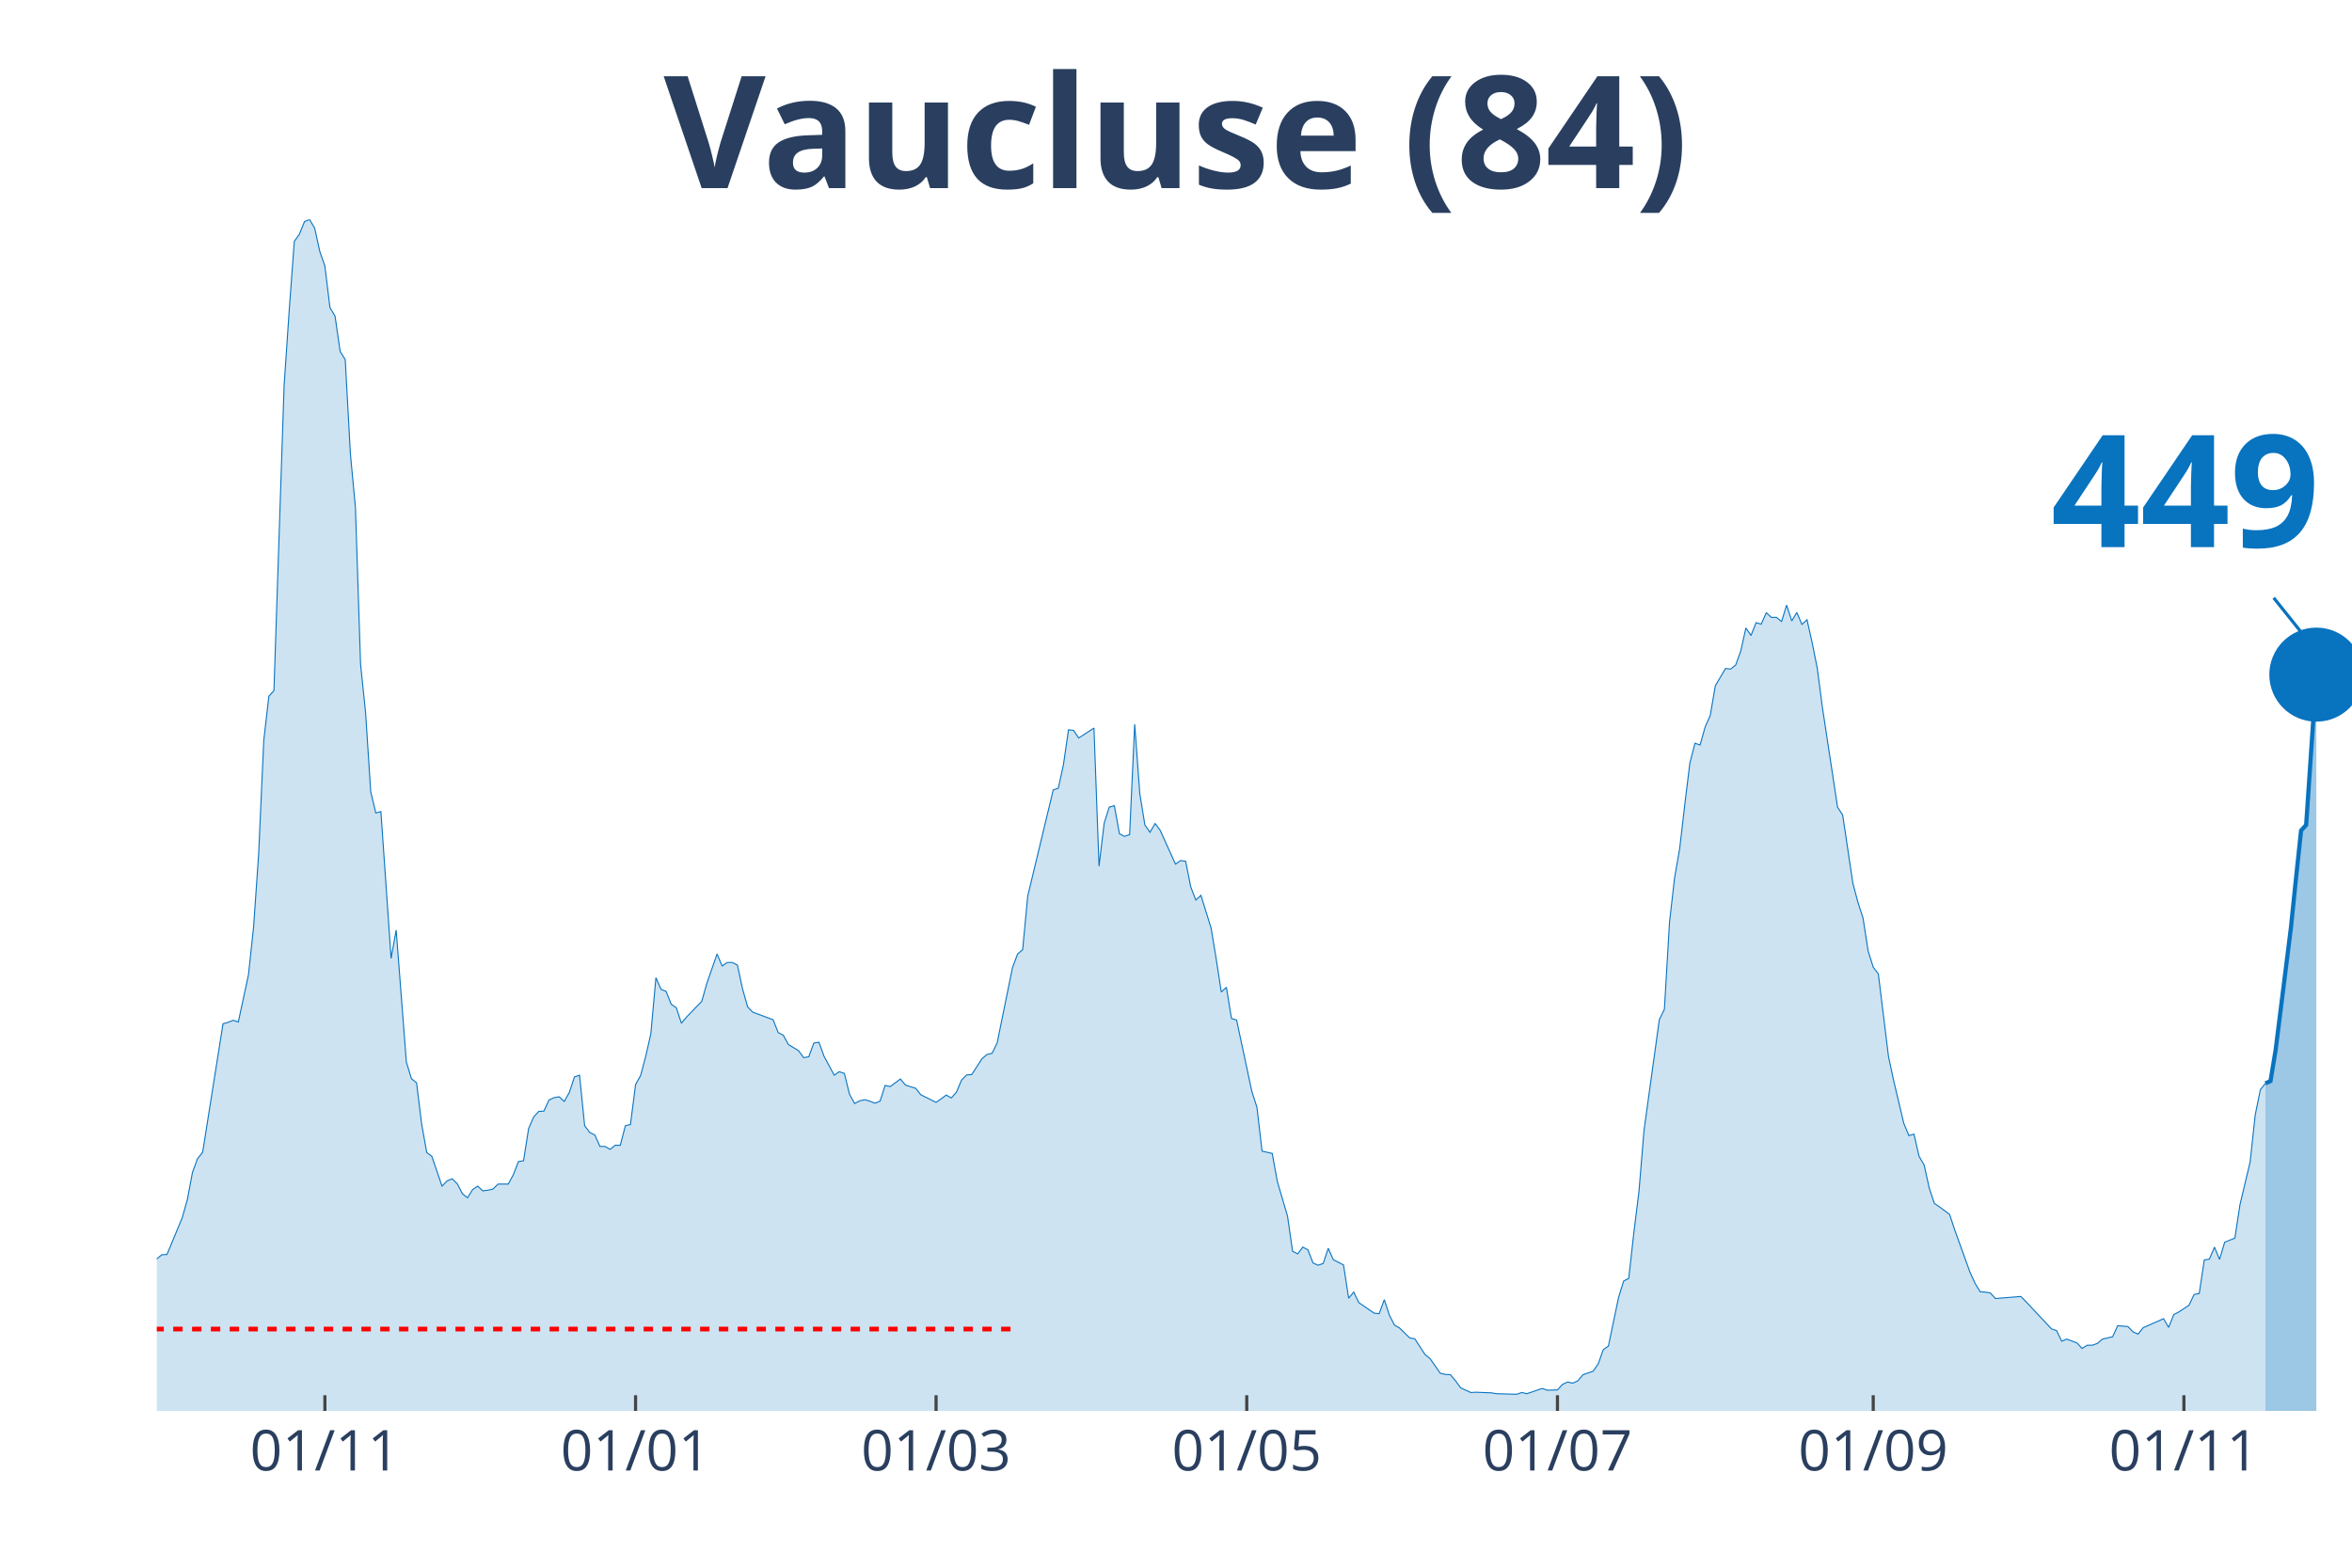
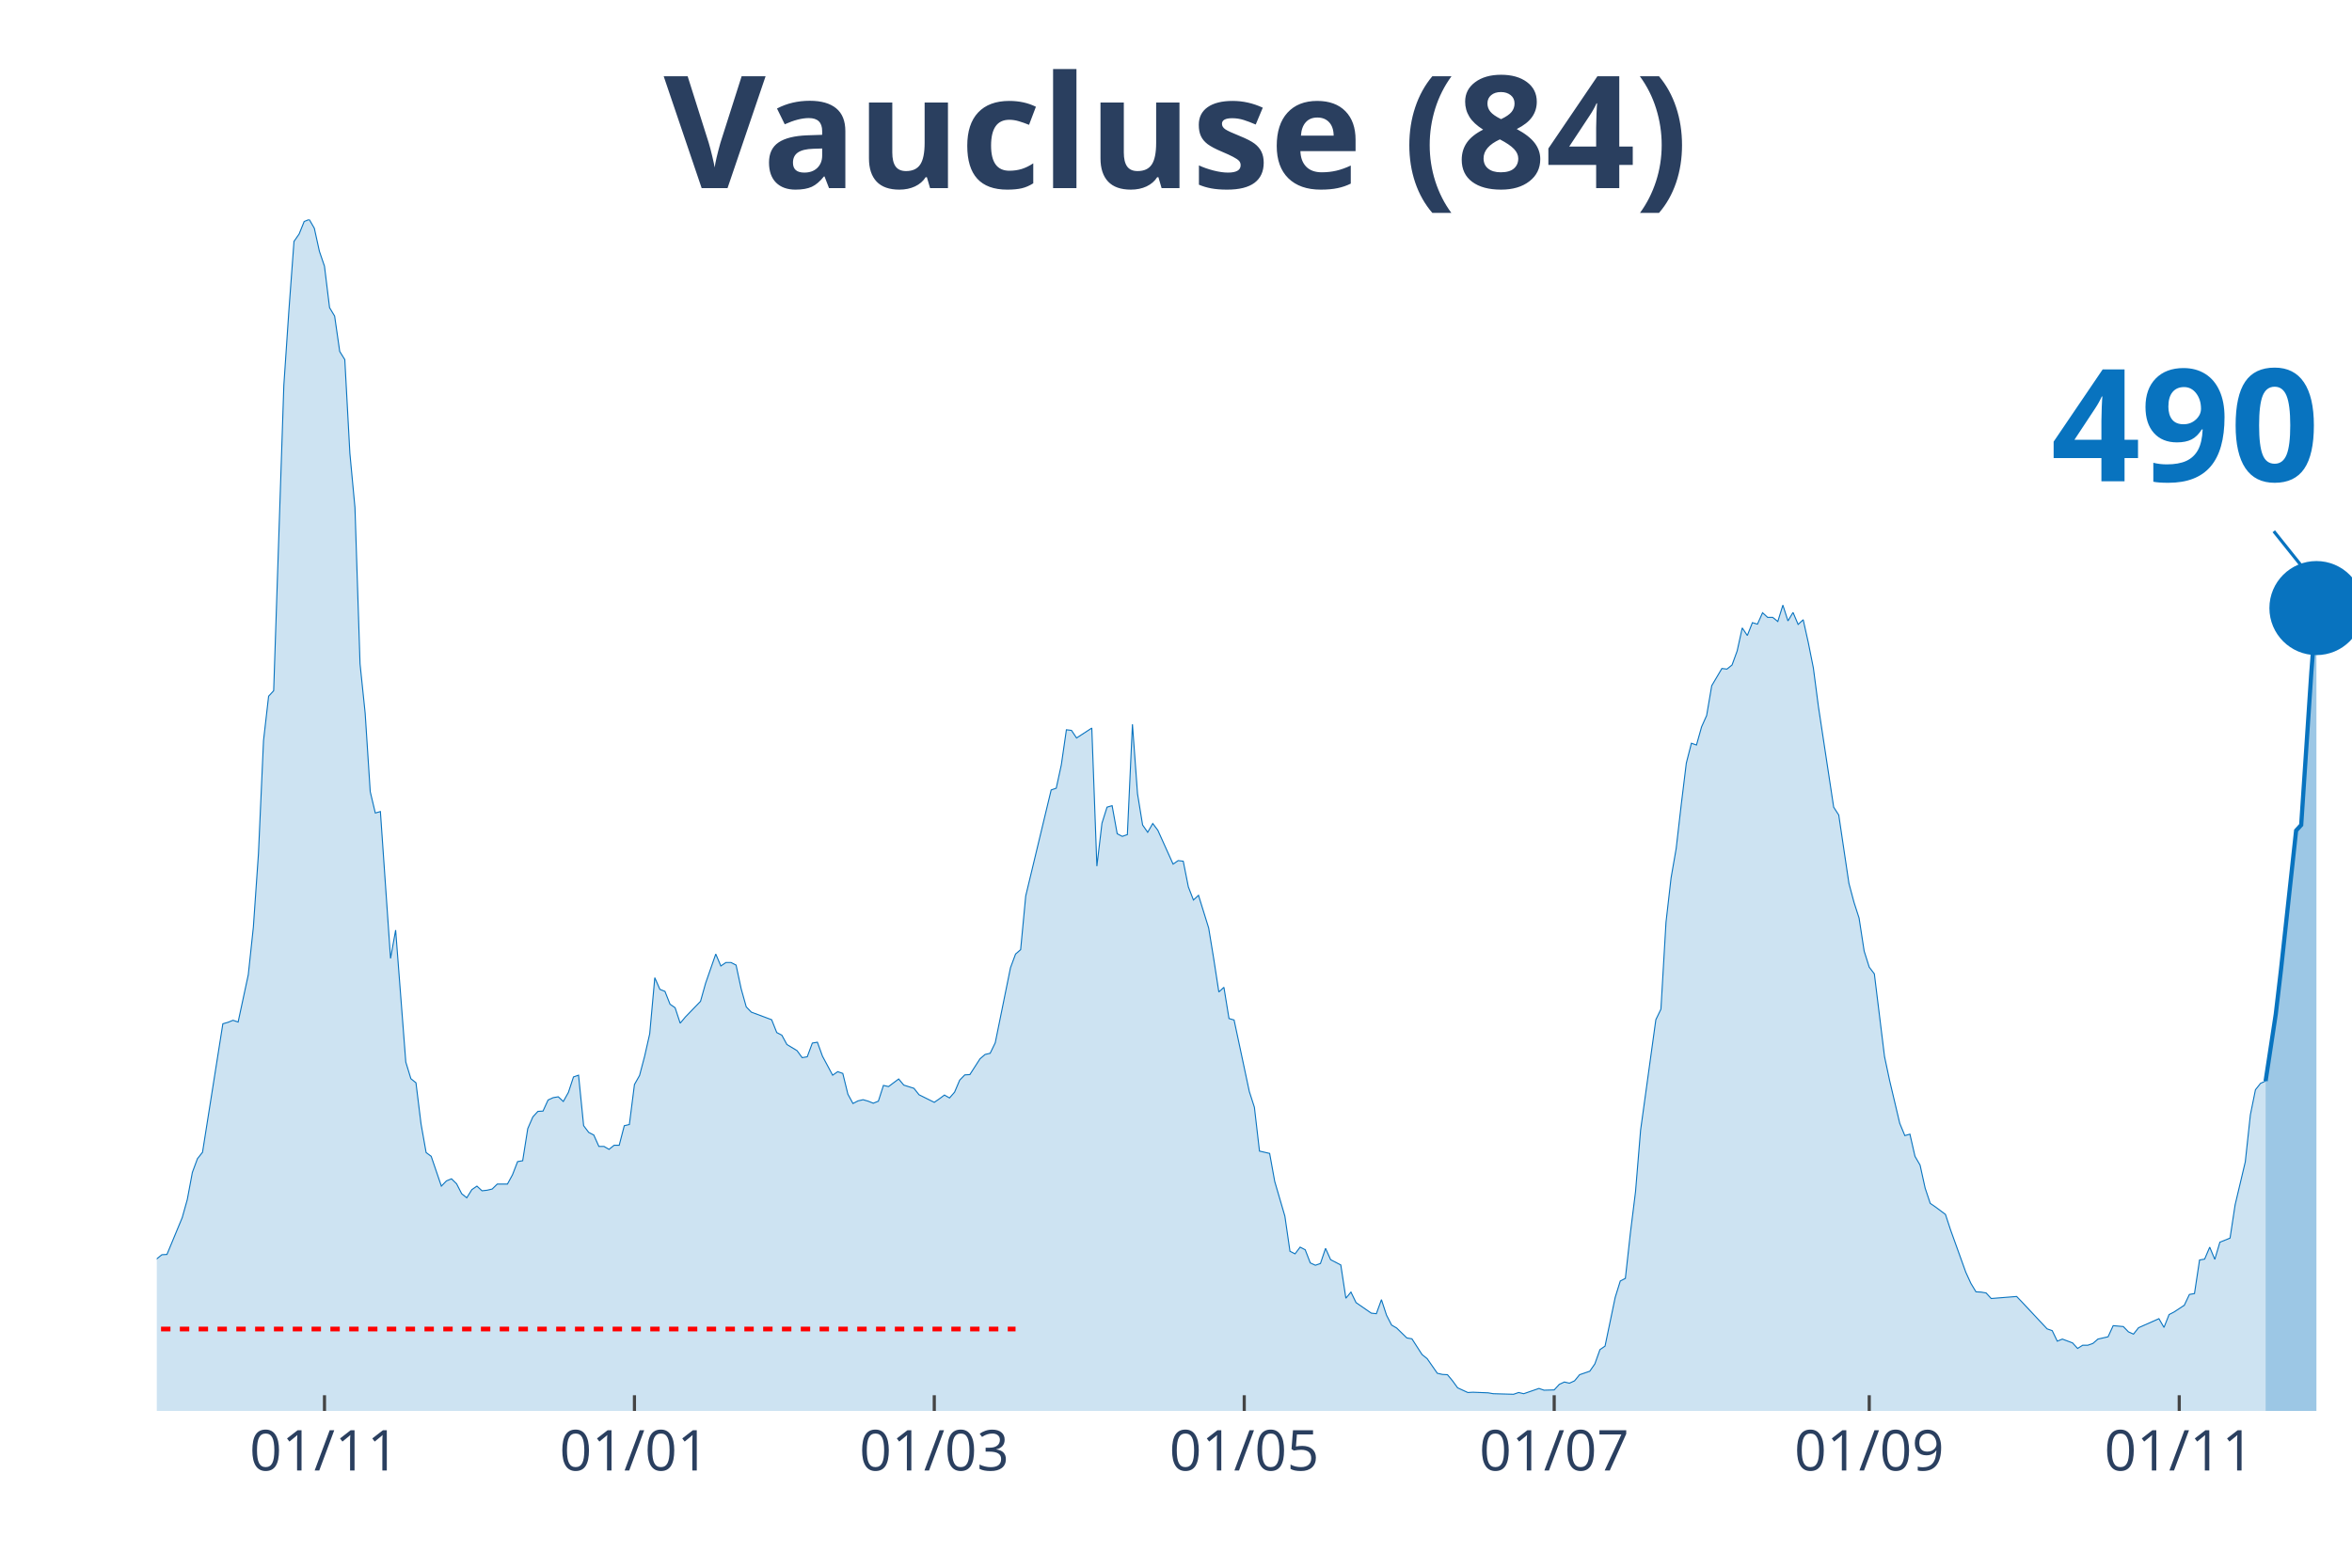
<svg xmlns="http://www.w3.org/2000/svg" class="main-svg" width="1125" height="750" style="" viewBox="0 0 750 500">
  <rect x="0" y="0" width="750" height="500" style="fill: rgb(0, 0, 0); fill-opacity: 0;" />
-   <defs id="defs-9ed022">
+   <defs id="defs-e21012">
    <g class="clips">
-       <clipPath id="clip9ed022xyplot" class="plotclip">
+       <clipPath id="clipe21012xyplot" class="plotclip">
        <rect width="700" height="380" />
      </clipPath>
-       <clipPath class="axesclip" id="clip9ed022x">
+       <clipPath class="axesclip" id="clipe21012x">
        <rect x="50" y="0" width="700" height="500" />
      </clipPath>
-       <clipPath class="axesclip" id="clip9ed022y">
+       <clipPath class="axesclip" id="clipe21012y">
        <rect x="0" y="70" width="750" height="380" />
      </clipPath>
-       <clipPath class="axesclip" id="clip9ed022xy">
+       <clipPath class="axesclip" id="clipe21012xy">
        <rect x="50" y="70" width="700" height="380" />
      </clipPath>
    </g>
    <g class="gradients" />
  </defs>
  <g class="bglayer">
    <rect class="bg" x="50" y="70" width="700" height="380" style="fill: rgb(0, 0, 0); fill-opacity: 0; stroke-width: 0;" />
  </g>
  <g class="layer-below">
    <g class="imagelayer" />
    <g class="shapelayer" />
  </g>
  <g class="cartesianlayer">
    <g class="subplot xy">
      <g class="layer-subplot">
        <g class="shapelayer" />
        <g class="imagelayer" />
      </g>
      <g class="gridlayer">
        <g class="x">
-           <path class="xgrid crisp" transform="translate(103.6,0)" d="M0,70v380" style="stroke: rgb(255, 255, 255); stroke-opacity: 1; stroke-width: 1px;" />
-           <path class="xgrid crisp" transform="translate(202.67,0)" d="M0,70v380" style="stroke: rgb(255, 255, 255); stroke-opacity: 1; stroke-width: 1px;" />
-           <path class="xgrid crisp" transform="translate(298.49,0)" d="M0,70v380" style="stroke: rgb(255, 255, 255); stroke-opacity: 1; stroke-width: 1px;" />
-           <path class="xgrid crisp" transform="translate(397.56,0)" d="M0,70v380" style="stroke: rgb(255, 255, 255); stroke-opacity: 1; stroke-width: 1px;" />
-           <path class="xgrid crisp" transform="translate(496.64,0)" d="M0,70v380" style="stroke: rgb(255, 255, 255); stroke-opacity: 1; stroke-width: 1px;" />
-           <path class="xgrid crisp" transform="translate(597.33,0)" d="M0,70v380" style="stroke: rgb(255, 255, 255); stroke-opacity: 1; stroke-width: 1px;" />
-           <path class="xgrid crisp" transform="translate(696.4,0)" d="M0,70v380" style="stroke: rgb(255, 255, 255); stroke-opacity: 1; stroke-width: 1px;" />
+           <path class="xgrid crisp" transform="translate(103.47,0)" d="M0,70v380" style="stroke: rgb(255, 255, 255); stroke-opacity: 1; stroke-width: 1px;" />
+           <path class="xgrid crisp" transform="translate(202.31,0)" d="M0,70v380" style="stroke: rgb(255, 255, 255); stroke-opacity: 1; stroke-width: 1px;" />
+           <path class="xgrid crisp" transform="translate(297.92,0)" d="M0,70v380" style="stroke: rgb(255, 255, 255); stroke-opacity: 1; stroke-width: 1px;" />
+           <path class="xgrid crisp" transform="translate(396.76,0)" d="M0,70v380" style="stroke: rgb(255, 255, 255); stroke-opacity: 1; stroke-width: 1px;" />
+           <path class="xgrid crisp" transform="translate(495.6,0)" d="M0,70v380" style="stroke: rgb(255, 255, 255); stroke-opacity: 1; stroke-width: 1px;" />
+           <path class="xgrid crisp" transform="translate(596.06,0)" d="M0,70v380" style="stroke: rgb(255, 255, 255); stroke-opacity: 1; stroke-width: 1px;" />
+           <path class="xgrid crisp" transform="translate(694.91,0)" d="M0,70v380" style="stroke: rgb(255, 255, 255); stroke-opacity: 1; stroke-width: 1px;" />
        </g>
        <g class="y" />
      </g>
      <g class="zerolinelayer" />
      <path class="xlines-below" />
      <path class="ylines-below" />
      <g class="overlines-below" />
      <g class="xaxislayer-below" />
      <g class="yaxislayer-below" />
      <g class="overaxes-below" />
-       <g class="plot" transform="translate(50, 70)" clip-path="url('#clip9ed022xyplot')">
+       <g class="plot" transform="translate(50, 70)" clip-path="url('#clipe21012xyplot')">
        <g class="scatterlayer mlayer">
-           <g class="trace scatter trace31dfa6" style="stroke-miterlimit: 2;">
+           <g class="trace scatter trace8bc29b" style="stroke-miterlimit: 2;">
            <g class="fills">
              <g>
-                 <path class="js-fill" d="M672.39,380L-220.88,380L-220.88,378.7L-201.39,379.26L-199.77,379.26L-167.29,378.6L-165.66,378.6L-144.55,378.04L-142.92,377.58L-133.18,376.93L-131.55,377.67L-123.43,377.95L-121.81,377.95L-105.57,375.81L-103.94,375.72L-99.07,375.25L-97.45,374.23L-86.08,371.62L-84.45,370.6L-77.96,367.71L-76.33,367.62L-66.59,356.91L-64.97,356.91L-56.84,348.34L-55.22,348.06L-53.6,347.88L-51.97,342.94L-47.1,334L-45.48,330.65L-42.23,328.88L-40.6,328.23L-35.73,334.19L-34.11,337.45L-30.86,337.35L-29.23,340.61L-27.61,339.03L-25.99,339.31L-22.74,336.7L-21.11,336.89L-17.87,337.63L-16.24,336.33L-12.99,339.96L-11.37,339.5L-8.12,339.5L-6.5,337.17L-4.87,336.89L-3.25,335.68L-1.62,334.19L0,331.49L1.62,330.18L3.25,330.09L6.5,322.27L8.12,318.36L9.74,312.59L11.37,303.93L12.99,299.55L14.62,297.5L21.11,256.53L22.74,256.06L24.36,255.41L25.99,255.97L29.23,240.89L30.86,225.71L32.48,202.34L34.11,166.21L35.73,152.06L37.35,150.29L40.6,52.89L42.23,28.87L43.85,6.98L45.48,4.66L47.1,0.65L48.72,0L50.35,2.79L51.97,10.15L53.6,14.9L55.22,28.12L56.84,30.82L58.47,42.09L60.09,44.69L61.72,74.58L63.34,91.9L64.97,141.72L66.59,157.46L68.21,182.5L69.84,189.3L71.46,188.84L74.71,235.67L76.33,226.64L79.58,268.73L81.21,274.04L82.83,275.34L84.45,288.47L86.08,297.59L87.7,298.8L90.95,308.3L92.58,306.63L94.2,305.97L95.82,307.56L97.45,310.72L99.07,312.03L100.7,309.42L102.32,308.3L103.94,309.79L105.57,309.61L107.19,309.23L108.82,307.65L112.06,307.65L113.69,304.67L115.31,300.48L116.94,300.2L118.56,289.96L120.19,286.23L121.81,284.46L123.43,284.37L125.06,280.83L126.68,280.09L128.31,279.81L129.93,281.3L131.55,278.41L133.18,273.48L134.8,272.92L136.43,289.03L138.05,291.17L139.68,292.01L141.3,295.64L142.92,295.64L144.55,296.57L146.17,295.27L147.8,295.27L149.42,289.03L151.04,288.65L152.67,275.9L154.29,273.01L155.92,266.87L157.54,259.7L159.16,241.82L160.79,245.54L162.41,246.19L164.04,250.29L165.66,251.41L167.29,256.34L168.91,254.39L173.78,249.36L175.41,243.59L178.65,234.28L180.28,238.09L181.9,236.98L183.53,236.98L185.15,237.81L186.77,245.36L188.4,251.13L190.02,252.81L196.52,255.23L198.14,259.32L199.77,260.16L201.39,263.14L204.64,265.1L206.26,267.33L207.89,267.05L209.51,262.68L211.14,262.4L212.76,266.87L216.01,272.92L217.63,271.8L219.26,272.36L220.88,278.97L222.51,281.95L224.13,281.11L225.75,280.74L227.38,281.21L229,281.86L230.63,281.21L232.25,276.18L233.87,276.55L237.12,274.13L238.75,276.08L242,277.11L243.62,279.16L248.49,281.58L250.12,280.46L251.74,279.25L253.36,280.18L254.99,278.32L256.61,274.5L258.24,272.83L259.86,272.73L263.11,267.7L264.73,266.31L266.36,265.93L267.98,262.58L272.85,238.65L274.48,234.28L276.1,232.88L277.73,215.75L285.85,181.95L287.47,181.39L289.1,173.94L290.72,162.76L292.34,162.95L293.97,165.37L298.84,162.21L300.46,206.25L302.09,192.56L303.71,187.44L305.34,186.97L306.96,195.91L308.58,196.75L310.21,196.19L311.83,160.99L313.46,183.16L315.08,193.12L316.71,195.45L318.33,192.65L319.95,194.8L324.83,205.6L326.45,204.48L328.07,204.67L329.7,212.86L331.32,217.05L332.95,215.56L336.19,225.99L337.82,235.86L339.44,246.38L341.07,244.89L342.69,254.85L344.32,255.32L349.19,278.13L350.81,283.16L352.44,297.13L354.06,297.5L355.68,297.87L357.31,306.81L360.56,317.89L362.18,329.07L363.81,329.9L365.43,327.76L367.05,328.6L368.68,332.79L370.3,333.54L371.93,332.98L373.55,328.14L375.17,331.77L378.42,333.44L380.05,344.06L381.67,342.1L383.29,345.45L388.17,348.81L389.79,348.99L391.42,344.52L393.04,349.46L394.66,352.62L396.29,353.56L399.54,356.72L401.16,357L404.41,362.03L406.03,363.33L409.28,367.99L410.9,368.36L412.53,368.45L414.15,370.41L415.78,372.64L417.4,373.39L419.03,374.13L420.65,374.04L425.52,374.23L427.15,374.51L433.64,374.69L435.27,374.13L436.89,374.51L438.52,373.95L441.76,372.83L443.39,373.39L446.64,373.3L448.26,371.53L449.88,370.78L451.51,371.15L453.13,370.41L454.76,368.45L458,367.34L459.63,365.01L461.25,360.45L462.88,359.33L466.13,343.78L467.75,338.56L469.37,337.73L471,323.11L472.62,310.07L474.25,290.42L479.12,255.23L480.74,251.87L482.37,224.13L483.99,209.97L485.61,200.66L487.24,186.6L488.86,173.38L490.49,167.05L492.11,167.61L493.74,161.83L495.36,158.2L496.98,148.7L500.23,143.21L501.86,143.4L503.48,142.09L505.1,137.62L506.73,130.27L508.35,132.69L509.98,128.59L511.6,129.06L513.23,125.43L514.85,126.91L516.47,126.91L518.1,128.22L519.72,123L521.35,128.03L522.97,125.33L524.59,129.15L526.22,127.66L527.84,134.92L529.47,143.02L531.09,155.41L535.96,187.44L537.59,189.95L540.84,211.74L542.46,217.79L544.08,222.82L545.71,233.34L547.33,238.47L548.96,240.61L552.2,266.96L553.83,274.59L557.08,288.28L558.7,292.19L560.32,291.73L561.95,298.8L563.57,301.6L565.2,308.95L566.82,313.8L568.45,314.91L571.69,317.33L573.32,322.27L578.19,335.77L579.81,339.31L581.44,342.01L583.06,342.1L584.69,342.38L586.31,344.15L594.43,343.5L596.06,345.18L604.18,353.83L605.8,354.39L607.42,357.75L609.05,357.09L612.3,358.3L613.92,360.07L615.55,359.05L617.17,359.05L618.79,358.49L620.42,357.09L623.67,356.35L625.29,352.81L628.54,353.09L630.16,354.77L631.79,355.51L633.41,353.46L639.91,350.58L641.53,353.37L643.16,349.27L644.78,348.43L648.03,346.29L649.65,342.85L651.28,342.57L652.9,331.86L654.52,331.58L656.15,327.76L657.77,331.67L659.4,326.18L662.65,324.88L664.27,314.26L667.52,300.57L669.14,285.58L670.77,277.57L672.39,275.53" style="fill: rgb(8, 115, 191); fill-opacity: 0.2; stroke-width: 0;" />
+                 <path class="js-fill" d="M672.45,380L-220.37,380L-220.37,378.7L-200.93,379.26L-199.31,379.26L-166.9,378.6L-165.28,378.6L-145.83,378.04L-144.21,378.04L-132.87,376.93L-131.25,377.67L-123.15,377.95L-121.53,377.95L-105.32,375.81L-103.7,375.72L-98.84,375.25L-97.22,374.23L-85.88,371.62L-84.26,370.6L-77.78,367.71L-76.16,367.62L-66.44,356.91L-64.81,356.91L-55.09,348.06L-53.47,347.88L-50.23,340.52L-48.61,337.45L-43.75,328.97L-42.13,328.88L-40.51,328.23L-38.89,330.37L-37.27,330.65L-35.65,334.19L-34.03,337.45L-32.41,337.63L-30.79,337.35L-29.17,340.61L-27.55,339.03L-25.93,339.31L-22.69,336.7L-21.06,336.89L-17.82,337.63L-16.2,336.33L-12.96,339.96L-11.34,339.5L-8.1,339.5L-6.48,337.17L-4.86,336.89L-3.24,335.68L-1.62,334.19L0,331.49L1.62,330.18L3.24,330.09L6.48,322.27L8.1,318.36L9.72,312.59L11.34,303.93L12.96,299.55L14.58,297.5L21.06,256.53L22.69,256.06L24.31,255.41L25.93,255.97L29.17,240.89L30.79,225.71L32.41,202.34L34.03,166.21L35.65,152.06L37.27,150.29L40.51,52.89L42.13,28.87L43.75,6.98L45.37,4.66L46.99,0.65L48.61,0L50.23,2.79L51.85,10.15L53.47,14.9L55.09,28.12L56.71,30.82L58.33,42.09L59.95,44.69L61.57,74.58L63.19,91.9L64.81,141.72L66.44,157.46L68.06,182.5L69.68,189.3L71.3,188.84L74.54,235.67L76.16,226.64L79.4,268.73L81.02,274.04L82.64,275.34L84.26,288.47L85.88,297.59L87.5,298.8L90.74,308.3L92.36,306.63L93.98,305.97L95.6,307.56L97.22,310.72L98.84,312.03L100.46,309.42L102.08,308.3L103.7,309.79L105.32,309.61L106.94,309.23L108.56,307.65L111.81,307.65L113.43,304.67L115.05,300.48L116.67,300.2L118.29,289.96L119.91,286.23L121.53,284.46L123.15,284.37L124.77,280.83L126.39,280.09L128.01,279.81L129.63,281.3L131.25,278.41L132.87,273.48L134.49,272.92L136.11,289.03L137.73,291.17L139.35,292.01L140.97,295.64L142.59,295.64L144.21,296.57L145.83,295.27L147.45,295.27L149.07,289.03L150.69,288.65L152.31,275.9L153.94,273.01L155.56,266.87L157.18,259.7L158.8,241.82L160.42,245.54L162.04,246.19L163.66,250.29L165.28,251.41L166.9,256.34L168.52,254.39L173.38,249.36L175,243.59L178.24,234.28L179.86,238.09L181.48,236.98L183.1,236.98L184.72,237.81L186.34,245.36L187.96,251.13L189.58,252.81L196.06,255.23L197.69,259.32L199.31,260.16L200.93,263.14L204.17,265.1L205.79,267.33L207.41,267.05L209.03,262.68L210.65,262.4L212.27,266.87L215.51,272.92L217.13,271.8L218.75,272.36L220.37,278.97L221.99,281.95L223.61,281.11L225.23,280.74L226.85,281.21L228.47,281.86L230.09,281.21L231.71,276.18L233.33,276.55L236.57,274.13L238.19,276.08L241.44,277.11L243.06,279.16L247.92,281.58L249.54,280.46L251.16,279.25L252.78,280.18L254.4,278.32L256.02,274.5L257.64,272.83L259.26,272.73L262.5,267.7L264.12,266.31L265.74,265.93L267.36,262.58L272.22,238.65L273.84,234.28L275.46,232.88L277.08,215.75L285.19,181.95L286.81,181.39L288.43,173.94L290.05,162.76L291.67,162.95L293.29,165.37L298.15,162.21L299.77,206.25L301.39,192.56L303.01,187.44L304.63,186.97L306.25,195.91L307.87,196.75L309.49,196.19L311.11,160.99L312.73,183.16L314.35,193.12L315.97,195.45L317.59,192.65L319.21,194.8L324.07,205.6L325.69,204.48L327.31,204.67L328.94,212.86L330.56,217.05L332.18,215.56L335.42,225.99L337.04,235.86L338.66,246.38L340.28,244.89L341.9,254.85L343.52,255.32L348.38,278.13L350,283.16L351.62,297.13L353.24,297.5L354.86,297.87L356.48,306.81L359.72,317.89L361.34,329.07L362.96,329.9L364.58,327.76L366.2,328.6L367.82,332.79L369.44,333.54L371.06,332.98L372.69,328.14L374.31,331.77L377.55,333.44L379.17,344.06L380.79,342.1L382.41,345.45L387.27,348.81L388.89,348.99L390.51,344.52L392.13,349.46L393.75,352.62L395.37,353.56L398.61,356.72L400.23,357L403.47,362.03L405.09,363.33L408.33,367.99L409.95,368.36L411.57,368.45L413.19,370.41L414.81,372.64L416.44,373.39L418.06,374.13L419.68,374.04L424.54,374.23L426.16,374.51L432.64,374.69L434.26,374.13L435.88,374.51L437.5,373.95L440.74,372.83L442.36,373.39L445.6,373.3L447.22,371.53L448.84,370.78L450.46,371.15L452.08,370.41L453.7,368.45L456.94,367.34L458.56,365.01L460.19,360.45L461.81,359.33L465.05,343.78L466.67,338.56L468.29,337.73L469.91,323.11L471.53,310.07L473.15,290.42L478.01,255.23L479.63,251.87L481.25,224.13L482.87,209.97L484.49,200.66L486.11,186.6L487.73,173.38L489.35,167.05L490.97,167.61L492.59,161.83L494.21,158.2L495.83,148.7L499.07,143.21L500.69,143.4L502.31,142.09L503.94,137.62L505.56,130.27L507.18,132.69L508.8,128.59L510.42,129.06L512.04,125.43L513.66,126.91L515.28,126.91L516.9,128.22L518.52,123L520.14,128.03L521.76,125.33L523.38,129.15L525,127.66L526.62,134.92L528.24,143.02L529.86,155.41L534.72,187.44L536.34,189.95L539.58,211.74L541.2,217.79L542.82,222.82L544.44,233.34L546.06,238.47L547.69,240.61L550.93,266.96L552.55,274.59L555.79,288.28L557.41,292.19L559.03,291.73L560.65,298.8L562.27,301.6L563.89,308.95L565.51,313.8L567.13,314.91L570.37,317.33L571.99,322.27L576.85,335.77L578.47,339.31L580.09,342.01L581.71,342.1L583.33,342.38L584.95,344.15L593.06,343.5L594.68,345.18L602.78,353.83L604.4,354.39L606.02,357.75L607.64,357.09L610.88,358.3L612.5,360.07L614.12,359.05L615.74,359.05L617.36,358.49L618.98,357.09L622.22,356.35L623.84,352.81L627.08,353.09L628.7,354.77L630.32,355.51L631.94,353.46L638.43,350.58L640.05,353.37L641.67,349.27L643.29,348.43L646.53,346.29L648.15,342.85L649.77,342.57L651.39,331.86L653.01,331.58L654.63,327.76L656.25,331.67L657.87,326.18L661.11,324.88L662.73,314.26L665.97,300.57L667.59,285.58L669.21,277.57L670.83,275.53L672.45,274.78" style="fill: rgb(8, 115, 191); fill-opacity: 0.2; stroke-width: 0;" />
              </g>
            </g>
            <g class="errorbars" />
            <g class="lines">
-               <path class="js-line" d="M-220.88,378.7L-201.39,379.26L-199.77,379.26L-167.29,378.6L-165.66,378.6L-144.55,378.04L-142.92,377.58L-133.18,376.93L-131.55,377.67L-123.43,377.95L-121.81,377.95L-105.57,375.81L-103.94,375.72L-99.07,375.25L-97.45,374.23L-86.08,371.62L-84.45,370.6L-77.96,367.71L-76.33,367.62L-66.59,356.91L-64.97,356.91L-56.84,348.34L-55.22,348.06L-53.6,347.88L-51.97,342.94L-47.1,334L-45.48,330.65L-42.23,328.88L-40.6,328.23L-35.73,334.19L-34.11,337.45L-30.86,337.35L-29.23,340.61L-27.61,339.03L-25.99,339.31L-22.74,336.7L-21.11,336.89L-17.87,337.63L-16.24,336.33L-12.99,339.96L-11.37,339.5L-8.12,339.5L-6.5,337.17L-4.87,336.89L-3.25,335.68L-1.62,334.19L0,331.49L1.62,330.18L3.25,330.09L6.5,322.27L8.12,318.36L9.74,312.59L11.37,303.93L12.99,299.55L14.62,297.5L21.11,256.53L22.74,256.06L24.36,255.41L25.99,255.97L29.23,240.89L30.86,225.71L32.48,202.34L34.11,166.21L35.73,152.06L37.35,150.29L40.6,52.89L42.23,28.87L43.85,6.98L45.48,4.66L47.1,0.65L48.72,0L50.35,2.79L51.97,10.15L53.6,14.9L55.22,28.12L56.84,30.82L58.47,42.09L60.09,44.69L61.72,74.58L63.34,91.9L64.97,141.72L66.59,157.46L68.21,182.5L69.84,189.3L71.46,188.84L74.71,235.67L76.33,226.64L79.58,268.73L81.21,274.04L82.83,275.34L84.45,288.47L86.08,297.59L87.7,298.8L90.95,308.3L92.58,306.63L94.2,305.97L95.82,307.56L97.45,310.72L99.07,312.03L100.7,309.42L102.32,308.3L103.94,309.79L105.57,309.61L107.19,309.23L108.82,307.65L112.06,307.65L113.69,304.67L115.31,300.48L116.94,300.2L118.56,289.96L120.19,286.23L121.81,284.46L123.43,284.37L125.06,280.83L126.68,280.09L128.31,279.81L129.93,281.3L131.55,278.41L133.18,273.48L134.8,272.92L136.43,289.03L138.05,291.17L139.68,292.01L141.3,295.64L142.92,295.64L144.55,296.57L146.17,295.27L147.8,295.27L149.42,289.03L151.04,288.65L152.67,275.9L154.29,273.01L155.92,266.87L157.54,259.7L159.16,241.82L160.79,245.54L162.41,246.19L164.04,250.29L165.66,251.41L167.29,256.34L168.91,254.39L173.78,249.36L175.41,243.59L178.65,234.28L180.28,238.09L181.9,236.98L183.53,236.98L185.15,237.81L186.77,245.36L188.4,251.13L190.02,252.81L196.52,255.23L198.14,259.32L199.77,260.16L201.39,263.14L204.64,265.1L206.26,267.33L207.89,267.05L209.51,262.68L211.14,262.4L212.76,266.87L216.01,272.92L217.63,271.8L219.26,272.36L220.88,278.97L222.51,281.95L224.13,281.11L225.75,280.74L227.38,281.21L229,281.86L230.63,281.21L232.25,276.18L233.87,276.55L237.12,274.13L238.75,276.08L242,277.11L243.62,279.16L248.49,281.58L250.12,280.46L251.74,279.25L253.36,280.18L254.99,278.32L256.61,274.5L258.24,272.83L259.86,272.73L263.11,267.7L264.73,266.31L266.36,265.93L267.98,262.58L272.85,238.65L274.48,234.28L276.1,232.88L277.73,215.75L285.85,181.95L287.47,181.39L289.1,173.94L290.72,162.76L292.34,162.95L293.97,165.37L298.84,162.21L300.46,206.25L302.09,192.56L303.71,187.44L305.34,186.97L306.96,195.91L308.58,196.75L310.21,196.19L311.83,160.99L313.46,183.16L315.08,193.12L316.71,195.45L318.33,192.65L319.95,194.8L324.83,205.6L326.45,204.48L328.07,204.67L329.7,212.86L331.32,217.05L332.95,215.56L336.19,225.99L337.82,235.86L339.44,246.38L341.07,244.89L342.69,254.85L344.32,255.32L349.19,278.13L350.81,283.16L352.44,297.13L354.06,297.5L355.68,297.87L357.31,306.81L360.56,317.89L362.18,329.07L363.81,329.9L365.43,327.76L367.05,328.6L368.68,332.79L370.3,333.54L371.93,332.98L373.55,328.14L375.17,331.77L378.42,333.44L380.05,344.06L381.67,342.1L383.29,345.45L388.17,348.81L389.79,348.99L391.42,344.52L393.04,349.46L394.66,352.62L396.29,353.56L399.54,356.72L401.16,357L404.41,362.03L406.03,363.33L409.28,367.99L410.9,368.36L412.53,368.45L414.15,370.41L415.78,372.64L417.4,373.39L419.03,374.13L420.65,374.04L425.52,374.23L427.15,374.51L433.64,374.69L435.27,374.13L436.89,374.51L438.52,373.95L441.76,372.83L443.39,373.39L446.64,373.3L448.26,371.53L449.88,370.78L451.51,371.15L453.13,370.41L454.76,368.45L458,367.34L459.63,365.01L461.25,360.45L462.88,359.33L466.13,343.78L467.75,338.56L469.37,337.73L471,323.11L472.62,310.07L474.25,290.42L479.12,255.23L480.74,251.87L482.37,224.13L483.99,209.97L485.61,200.66L487.24,186.6L488.86,173.38L490.49,167.05L492.11,167.61L493.74,161.83L495.36,158.2L496.98,148.7L500.23,143.21L501.86,143.4L503.48,142.09L505.1,137.62L506.73,130.27L508.35,132.69L509.98,128.59L511.6,129.06L513.23,125.43L514.85,126.91L516.47,126.91L518.1,128.22L519.72,123L521.35,128.03L522.97,125.33L524.59,129.15L526.22,127.66L527.84,134.92L529.47,143.02L531.09,155.41L535.96,187.44L537.59,189.95L540.84,211.74L542.46,217.79L544.08,222.82L545.71,233.34L547.33,238.47L548.96,240.61L552.2,266.96L553.83,274.59L557.08,288.28L558.7,292.19L560.32,291.73L561.95,298.8L563.57,301.6L565.2,308.95L566.82,313.8L568.45,314.91L571.69,317.33L573.32,322.27L578.19,335.77L579.81,339.31L581.44,342.01L583.06,342.1L584.69,342.38L586.31,344.15L594.43,343.5L596.06,345.18L604.18,353.83L605.8,354.39L607.42,357.75L609.05,357.09L612.3,358.3L613.92,360.07L615.55,359.05L617.17,359.05L618.79,358.49L620.42,357.09L623.67,356.35L625.29,352.81L628.54,353.09L630.16,354.77L631.79,355.51L633.41,353.46L639.91,350.58L641.53,353.37L643.16,349.27L644.78,348.43L648.03,346.29L649.65,342.85L651.28,342.57L652.9,331.86L654.52,331.58L656.15,327.76L657.77,331.67L659.4,326.18L662.65,324.88L664.27,314.26L667.52,300.57L669.14,285.58L670.77,277.57L672.39,275.53" style="vector-effect: non-scaling-stroke; fill: none; stroke: rgb(8, 115, 191); stroke-opacity: 1; stroke-width: 0.5px; opacity: 1;" />
+               <path class="js-line" d="M-220.37,378.7L-200.93,379.26L-199.31,379.26L-166.9,378.6L-165.28,378.6L-145.83,378.04L-144.21,378.04L-132.87,376.93L-131.25,377.67L-123.15,377.95L-121.53,377.95L-105.32,375.81L-103.7,375.72L-98.84,375.25L-97.22,374.23L-85.88,371.62L-84.26,370.6L-77.78,367.71L-76.16,367.62L-66.44,356.91L-64.81,356.91L-55.09,348.06L-53.47,347.88L-50.23,340.52L-48.61,337.45L-43.75,328.97L-42.13,328.88L-40.51,328.23L-38.89,330.37L-37.27,330.65L-35.65,334.19L-34.03,337.45L-32.41,337.63L-30.79,337.35L-29.17,340.61L-27.55,339.03L-25.93,339.31L-22.69,336.7L-21.06,336.89L-17.82,337.63L-16.2,336.33L-12.96,339.96L-11.34,339.5L-8.1,339.5L-6.48,337.17L-4.86,336.89L-3.24,335.68L-1.62,334.19L0,331.49L1.62,330.18L3.24,330.09L6.48,322.27L8.1,318.36L9.72,312.59L11.34,303.93L12.96,299.55L14.58,297.5L21.06,256.53L22.69,256.06L24.31,255.41L25.93,255.97L29.17,240.89L30.79,225.71L32.41,202.34L34.03,166.21L35.65,152.06L37.27,150.29L40.51,52.89L42.13,28.87L43.75,6.98L45.37,4.66L46.99,0.65L48.61,0L50.23,2.79L51.85,10.15L53.47,14.9L55.09,28.12L56.71,30.82L58.33,42.09L59.95,44.69L61.57,74.58L63.19,91.9L64.81,141.72L66.44,157.46L68.06,182.5L69.68,189.3L71.3,188.84L74.54,235.67L76.16,226.64L79.4,268.73L81.02,274.04L82.64,275.34L84.26,288.47L85.88,297.59L87.5,298.8L90.74,308.3L92.36,306.63L93.98,305.97L95.6,307.56L97.22,310.72L98.84,312.03L100.46,309.42L102.08,308.3L103.7,309.79L105.32,309.61L106.94,309.23L108.56,307.65L111.81,307.65L113.43,304.67L115.05,300.48L116.67,300.2L118.29,289.96L119.91,286.23L121.53,284.46L123.15,284.37L124.77,280.83L126.39,280.09L128.01,279.81L129.63,281.3L131.25,278.41L132.87,273.48L134.49,272.92L136.11,289.03L137.73,291.17L139.35,292.01L140.97,295.64L142.59,295.64L144.21,296.57L145.83,295.27L147.45,295.27L149.07,289.03L150.69,288.65L152.31,275.9L153.94,273.01L155.56,266.87L157.18,259.7L158.8,241.82L160.42,245.54L162.04,246.19L163.66,250.29L165.28,251.41L166.9,256.34L168.52,254.39L173.38,249.36L175,243.59L178.24,234.28L179.86,238.09L181.48,236.98L183.1,236.98L184.72,237.81L186.34,245.36L187.96,251.13L189.58,252.81L196.06,255.23L197.69,259.32L199.31,260.16L200.93,263.14L204.17,265.1L205.79,267.33L207.41,267.05L209.03,262.68L210.65,262.4L212.27,266.87L215.51,272.92L217.13,271.8L218.75,272.36L220.37,278.97L221.99,281.95L223.61,281.11L225.23,280.74L226.85,281.21L228.47,281.86L230.09,281.21L231.71,276.18L233.33,276.55L236.57,274.13L238.19,276.08L241.44,277.11L243.06,279.16L247.92,281.58L249.54,280.46L251.16,279.25L252.78,280.18L254.4,278.32L256.02,274.5L257.64,272.83L259.26,272.73L262.5,267.7L264.12,266.31L265.74,265.93L267.36,262.58L272.22,238.65L273.84,234.28L275.46,232.88L277.08,215.75L285.19,181.95L286.81,181.39L288.43,173.94L290.05,162.76L291.67,162.95L293.29,165.37L298.15,162.21L299.77,206.25L301.39,192.56L303.01,187.44L304.63,186.97L306.25,195.91L307.87,196.75L309.49,196.19L311.11,160.99L312.73,183.16L314.35,193.12L315.97,195.45L317.59,192.65L319.21,194.8L324.07,205.6L325.69,204.48L327.31,204.67L328.94,212.86L330.56,217.05L332.18,215.56L335.42,225.99L337.04,235.86L338.66,246.38L340.28,244.89L341.9,254.85L343.52,255.32L348.38,278.13L350,283.16L351.62,297.13L353.24,297.5L354.86,297.87L356.48,306.81L359.72,317.89L361.34,329.07L362.96,329.9L364.58,327.76L366.2,328.6L367.82,332.79L369.44,333.54L371.06,332.98L372.69,328.14L374.31,331.77L377.55,333.44L379.17,344.06L380.79,342.1L382.41,345.45L387.27,348.81L388.89,348.99L390.51,344.52L392.13,349.46L393.75,352.62L395.37,353.56L398.61,356.72L400.23,357L403.47,362.03L405.09,363.33L408.33,367.99L409.95,368.36L411.57,368.45L413.19,370.41L414.81,372.64L416.44,373.39L418.06,374.13L419.68,374.04L424.54,374.23L426.16,374.51L432.64,374.69L434.26,374.13L435.88,374.51L437.5,373.95L440.74,372.83L442.36,373.39L445.6,373.3L447.22,371.53L448.84,370.78L450.46,371.15L452.08,370.41L453.7,368.45L456.94,367.34L458.56,365.01L460.19,360.45L461.81,359.33L465.05,343.78L466.67,338.56L468.29,337.73L469.91,323.11L471.53,310.07L473.15,290.42L478.01,255.23L479.63,251.87L481.25,224.13L482.87,209.97L484.49,200.66L486.11,186.6L487.73,173.38L489.35,167.05L490.97,167.61L492.59,161.83L494.21,158.2L495.83,148.7L499.07,143.21L500.69,143.4L502.31,142.09L503.94,137.62L505.56,130.27L507.18,132.69L508.8,128.59L510.42,129.06L512.04,125.43L513.66,126.91L515.28,126.91L516.9,128.22L518.52,123L520.14,128.03L521.76,125.33L523.38,129.15L525,127.66L526.62,134.92L528.24,143.02L529.86,155.41L534.72,187.44L536.34,189.95L539.58,211.74L541.2,217.79L542.82,222.82L544.44,233.34L546.06,238.47L547.69,240.61L550.93,266.96L552.55,274.59L555.79,288.28L557.41,292.19L559.03,291.73L560.65,298.8L562.27,301.6L563.89,308.95L565.51,313.8L567.13,314.91L570.37,317.33L571.99,322.27L576.85,335.77L578.47,339.31L580.09,342.01L581.71,342.1L583.33,342.38L584.95,344.15L593.06,343.5L594.68,345.18L602.78,353.83L604.4,354.39L606.02,357.75L607.64,357.09L610.88,358.3L612.5,360.07L614.12,359.05L615.74,359.05L617.36,358.49L618.98,357.09L622.22,356.35L623.84,352.81L627.08,353.09L628.7,354.77L630.32,355.51L631.94,353.46L638.43,350.58L640.05,353.37L641.67,349.27L643.29,348.43L646.53,346.29L648.15,342.85L649.77,342.57L651.39,331.86L653.01,331.58L654.63,327.76L656.25,331.67L657.87,326.18L661.11,324.88L662.73,314.26L665.97,300.57L667.59,285.58L669.21,277.57L670.83,275.53L672.45,274.78" style="vector-effect: non-scaling-stroke; fill: none; stroke: rgb(8, 115, 191); stroke-opacity: 1; stroke-width: 0.5px; opacity: 1;" />
            </g>
            <g class="points" />
            <g class="text" />
          </g>
-           <g class="trace scatter trace65c47a" style="stroke-miterlimit: 2;">
+           <g class="trace scatter tracee839b3" style="stroke-miterlimit: 2;">
            <g class="fills">
              <g>
-                 <path class="js-fill" d="M688.63,380L672.39,380L672.39,275.53L674.01,274.78L675.64,264.91L680.51,225.99L682.13,210.25L683.76,194.89L685.38,193.12L688.63,145.17" style="fill: rgb(8, 115, 191); fill-opacity: 0.4; stroke-width: 0;" />
+                 <path class="js-fill" d="M688.66,380L672.45,380L672.45,274.78L675.69,253.46L677.31,239.68L682.18,194.89L683.8,193.12L687.04,144.33L688.66,123.94" style="fill: rgb(8, 115, 191); fill-opacity: 0.4; stroke-width: 0;" />
              </g>
            </g>
            <g class="errorbars" />
            <g class="lines">
-               <path class="js-line" d="M672.39,275.53L674.01,274.78L675.64,264.91L680.51,225.99L682.13,210.25L683.76,194.89L685.38,193.12L688.63,145.17" style="vector-effect: non-scaling-stroke; fill: none; stroke: rgb(8, 115, 191); stroke-opacity: 1; stroke-width: 2px; opacity: 1;" />
+               <path class="js-line" d="M672.45,274.78L675.69,253.46L677.31,239.68L682.18,194.89L683.8,193.12L687.04,144.33L688.66,123.94" style="vector-effect: non-scaling-stroke; fill: none; stroke: rgb(8, 115, 191); stroke-opacity: 1; stroke-width: 2px; opacity: 1;" />
            </g>
            <g class="points" />
            <g class="text" />
          </g>
-           <g class="trace scatter trace7cab85" style="stroke-miterlimit: 2; opacity: 1;">
+           <g class="trace scatter trace7be0e2" style="stroke-miterlimit: 2; opacity: 1;">
            <g class="fills" />
            <g class="errorbars" />
            <g class="lines" />
            <g class="points">
-               <path class="point" transform="translate(688.63,145.17)" d="M15,0A15,15 0 1,1 0,-15A15,15 0 0,1 15,0Z" style="opacity: 1; stroke-width: 0px; fill: rgb(8, 115, 191); fill-opacity: 1;" />
+               <path class="point" transform="translate(688.66,123.94)" d="M15,0A15,15 0 1,1 0,-15A15,15 0 0,1 15,0Z" style="opacity: 1; stroke-width: 0px; fill: rgb(8, 115, 191); fill-opacity: 1;" />
            </g>
            <g class="text" />
          </g>
        </g>
      </g>
      <g class="overplot" />
      <path class="xlines-above crisp" style="fill: none; stroke-width: 1px; stroke: rgb(0, 0, 0); stroke-opacity: 0;" d="" />
      <path class="ylines-above crisp" style="fill: none;" d="M0,0" />
      <g class="overlines-above" />
      <g class="xaxislayer-above">
-         <path class="xtick ticks crisp" d="M0,450v-5" transform="translate(103.6,0)" style="stroke: rgb(68, 68, 68); stroke-opacity: 1; stroke-width: 1px;" />
-         <path class="xtick ticks crisp" d="M0,450v-5" transform="translate(202.67,0)" style="stroke: rgb(68, 68, 68); stroke-opacity: 1; stroke-width: 1px;" />
-         <path class="xtick ticks crisp" d="M0,450v-5" transform="translate(298.49,0)" style="stroke: rgb(68, 68, 68); stroke-opacity: 1; stroke-width: 1px;" />
-         <path class="xtick ticks crisp" d="M0,450v-5" transform="translate(397.56,0)" style="stroke: rgb(68, 68, 68); stroke-opacity: 1; stroke-width: 1px;" />
-         <path class="xtick ticks crisp" d="M0,450v-5" transform="translate(496.64,0)" style="stroke: rgb(68, 68, 68); stroke-opacity: 1; stroke-width: 1px;" />
-         <path class="xtick ticks crisp" d="M0,450v-5" transform="translate(597.33,0)" style="stroke: rgb(68, 68, 68); stroke-opacity: 1; stroke-width: 1px;" />
-         <path class="xtick ticks crisp" d="M0,450v-5" transform="translate(696.4,0)" style="stroke: rgb(68, 68, 68); stroke-opacity: 1; stroke-width: 1px;" />
+         <path class="xtick ticks crisp" d="M0,450v-5" transform="translate(103.47,0)" style="stroke: rgb(68, 68, 68); stroke-opacity: 1; stroke-width: 1px;" />
+         <path class="xtick ticks crisp" d="M0,450v-5" transform="translate(202.31,0)" style="stroke: rgb(68, 68, 68); stroke-opacity: 1; stroke-width: 1px;" />
+         <path class="xtick ticks crisp" d="M0,450v-5" transform="translate(297.92,0)" style="stroke: rgb(68, 68, 68); stroke-opacity: 1; stroke-width: 1px;" />
+         <path class="xtick ticks crisp" d="M0,450v-5" transform="translate(396.76,0)" style="stroke: rgb(68, 68, 68); stroke-opacity: 1; stroke-width: 1px;" />
+         <path class="xtick ticks crisp" d="M0,450v-5" transform="translate(495.6,0)" style="stroke: rgb(68, 68, 68); stroke-opacity: 1; stroke-width: 1px;" />
+         <path class="xtick ticks crisp" d="M0,450v-5" transform="translate(596.06,0)" style="stroke: rgb(68, 68, 68); stroke-opacity: 1; stroke-width: 1px;" />
+         <path class="xtick ticks crisp" d="M0,450v-5" transform="translate(694.91,0)" style="stroke: rgb(68, 68, 68); stroke-opacity: 1; stroke-width: 1px;" />
        <g class="xtick">
-           <text text-anchor="middle" x="0" y="469" transform="translate(103.6,0)" style="font-family: 'Open Sans', verdana, arial, sans-serif; font-size: 18px; fill: rgb(42, 63, 95); fill-opacity: 1; white-space: pre;">01/11</text>
+           <text text-anchor="middle" x="0" y="469" transform="translate(103.47,0)" style="font-family: 'Open Sans', verdana, arial, sans-serif; font-size: 18px; fill: rgb(42, 63, 95); fill-opacity: 1; white-space: pre;">01/11</text>
        </g>
        <g class="xtick">
-           <text text-anchor="middle" x="0" y="469" transform="translate(202.67,0)" style="font-family: 'Open Sans', verdana, arial, sans-serif; font-size: 18px; fill: rgb(42, 63, 95); fill-opacity: 1; white-space: pre;">01/01</text>
+           <text text-anchor="middle" x="0" y="469" transform="translate(202.31,0)" style="font-family: 'Open Sans', verdana, arial, sans-serif; font-size: 18px; fill: rgb(42, 63, 95); fill-opacity: 1; white-space: pre;">01/01</text>
        </g>
        <g class="xtick">
-           <text text-anchor="middle" x="0" y="469" transform="translate(298.49,0)" style="font-family: 'Open Sans', verdana, arial, sans-serif; font-size: 18px; fill: rgb(42, 63, 95); fill-opacity: 1; white-space: pre;">01/03</text>
+           <text text-anchor="middle" x="0" y="469" transform="translate(297.92,0)" style="font-family: 'Open Sans', verdana, arial, sans-serif; font-size: 18px; fill: rgb(42, 63, 95); fill-opacity: 1; white-space: pre;">01/03</text>
        </g>
        <g class="xtick">
-           <text text-anchor="middle" x="0" y="469" transform="translate(397.56,0)" style="font-family: 'Open Sans', verdana, arial, sans-serif; font-size: 18px; fill: rgb(42, 63, 95); fill-opacity: 1; white-space: pre;">01/05</text>
+           <text text-anchor="middle" x="0" y="469" transform="translate(396.76,0)" style="font-family: 'Open Sans', verdana, arial, sans-serif; font-size: 18px; fill: rgb(42, 63, 95); fill-opacity: 1; white-space: pre;">01/05</text>
        </g>
        <g class="xtick">
-           <text text-anchor="middle" x="0" y="469" transform="translate(496.64,0)" style="font-family: 'Open Sans', verdana, arial, sans-serif; font-size: 18px; fill: rgb(42, 63, 95); fill-opacity: 1; white-space: pre;">01/07</text>
+           <text text-anchor="middle" x="0" y="469" transform="translate(495.6,0)" style="font-family: 'Open Sans', verdana, arial, sans-serif; font-size: 18px; fill: rgb(42, 63, 95); fill-opacity: 1; white-space: pre;">01/07</text>
        </g>
        <g class="xtick">
-           <text text-anchor="middle" x="0" y="469" transform="translate(597.33,0)" style="font-family: 'Open Sans', verdana, arial, sans-serif; font-size: 18px; fill: rgb(42, 63, 95); fill-opacity: 1; white-space: pre;">01/09</text>
+           <text text-anchor="middle" x="0" y="469" transform="translate(596.06,0)" style="font-family: 'Open Sans', verdana, arial, sans-serif; font-size: 18px; fill: rgb(42, 63, 95); fill-opacity: 1; white-space: pre;">01/09</text>
        </g>
        <g class="xtick">
-           <text text-anchor="middle" x="0" y="469" transform="translate(696.4,0)" style="font-family: 'Open Sans', verdana, arial, sans-serif; font-size: 18px; fill: rgb(42, 63, 95); fill-opacity: 1; white-space: pre;">01/11</text>
+           <text text-anchor="middle" x="0" y="469" transform="translate(694.91,0)" style="font-family: 'Open Sans', verdana, arial, sans-serif; font-size: 18px; fill: rgb(42, 63, 95); fill-opacity: 1; white-space: pre;">01/11</text>
        </g>
      </g>
      <g class="yaxislayer-above" />
      <g class="overaxes-above" />
    </g>
  </g>
  <g class="polarlayer" />
  <g class="ternarylayer" />
  <g class="geolayer" />
  <g class="funnelarealayer" />
  <g class="pielayer" />
  <g class="treemaplayer" />
  <g class="sunburstlayer" />
  <g class="glimages" />
-   <defs id="topdefs-9ed022">
+   <defs id="topdefs-e21012">
    <g class="clips" />
  </defs>
  <g class="layer-above">
    <g class="imagelayer" />
    <g class="shapelayer">
-       <path data-index="0" fill-rule="evenodd" d="M-862.76,423.88L324.48,423.88" clip-path="url('#clip9ed022xy')" style="opacity: 1; stroke: rgb(255, 0, 0); stroke-opacity: 1; fill: rgb(0, 0, 0); fill-opacity: 0; stroke-dasharray: 3px, 3px; stroke-width: 1.5px;" />
+       <path data-index="0" fill-rule="evenodd" d="M-860.65,423.88L323.84,423.88" clip-path="url('#clipe21012xy')" style="opacity: 1; stroke: rgb(255, 0, 0); stroke-opacity: 1; fill: rgb(0, 0, 0); fill-opacity: 0; stroke-dasharray: 3px, 3px; stroke-width: 1.5px;" />
    </g>
  </g>
  <g class="infolayer">
    <g class="g-gtitle">
      <text class="gtitle" x="375" y="25" text-anchor="middle" dy="0.7em" style="font-family: 'Open Sans', verdana, arial, sans-serif; font-size: 50px; fill: rgb(42, 63, 95); opacity: 1; font-weight: normal; white-space: pre;">
        <tspan style="font-weight:bold">Vaucluse (84)</tspan>
      </text>
    </g>
    <g class="g-xtitle" />
    <g class="annotation" data-index="0" style="opacity: 1;">
-       <g class="annotation-text-g" transform="rotate(0,696.63,155.17)">
-         <g class="cursor-pointer" transform="translate(639, 119)">
+       <g class="annotation-text-g" transform="rotate(0,696.66,133.94)">
+         <g class="cursor-pointer" transform="translate(639, 98)">
          <rect class="bg" x="0.5" y="0.5" width="115" height="71" style="stroke-width: 1px; stroke: rgb(0, 0, 0); stroke-opacity: 0; fill: rgb(255, 255, 255); fill-opacity: 0.6;" />
          <text class="annotation-text" text-anchor="middle" x="57.812" y="55.5" style="font-family: 'Open Sans', verdana, arial, sans-serif; font-size: 50px; fill: rgb(8, 115, 191); fill-opacity: 1; white-space: pre;">
-             <tspan style="font-weight:bold">449 </tspan>
+             <tspan style="font-weight:bold">490 </tspan>
          </text>
        </g>
      </g>
      <g class="annotation-arrow-g" style="opacity: 1;">
-         <path d="M725.03,190.67L736.63,205.17" style="stroke-width: 1px; stroke: rgb(8, 115, 191); stroke-opacity: 1; stroke-dasharray: 0px, 0px, 18.569px, 18.569px;" />
+         <path d="M725.06,169.44L736.66,183.94" style="stroke-width: 1px; stroke: rgb(8, 115, 191); stroke-opacity: 1; stroke-dasharray: 0px, 0px, 18.569px, 18.569px;" />
      </g>
    </g>
  </g>
</svg>
